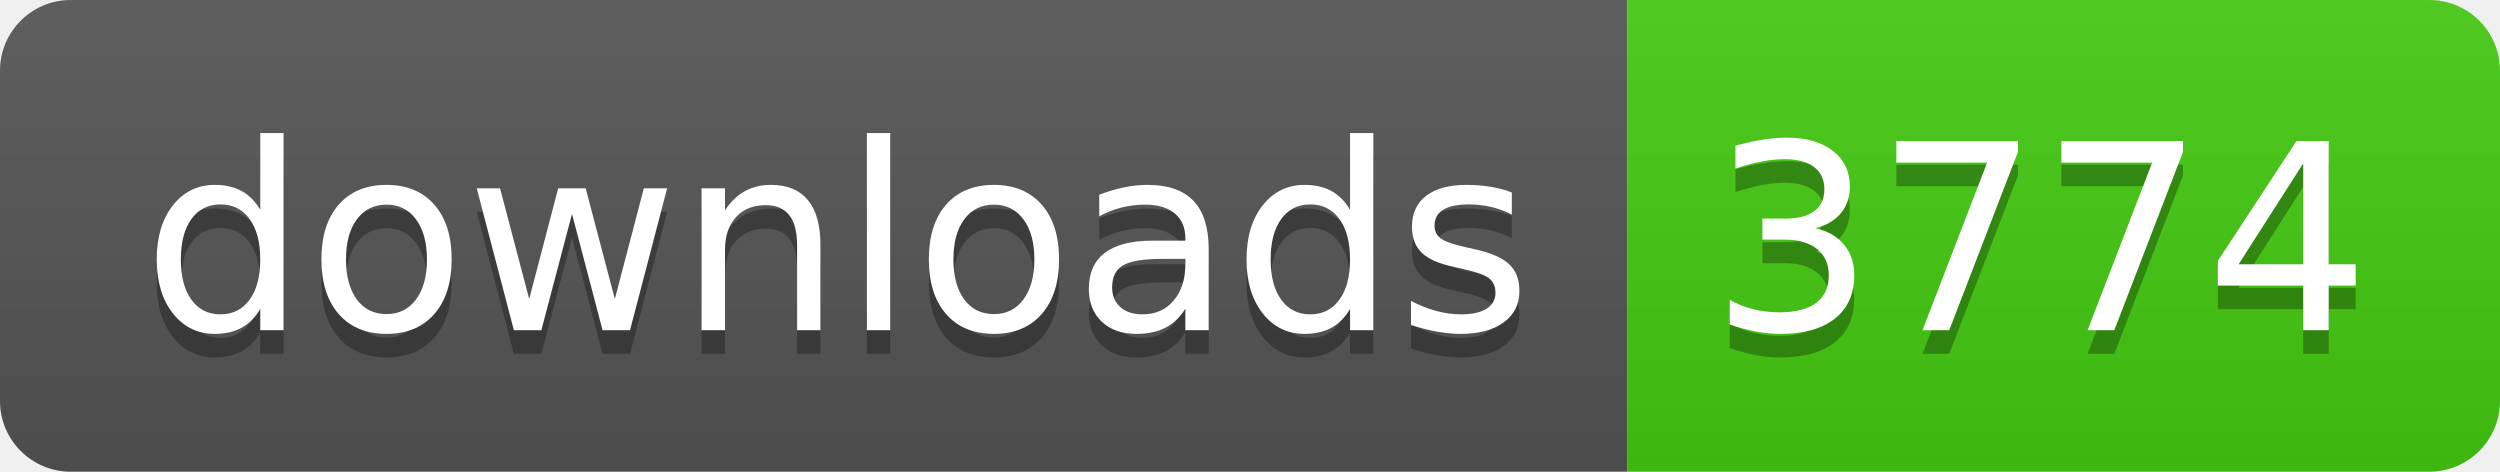
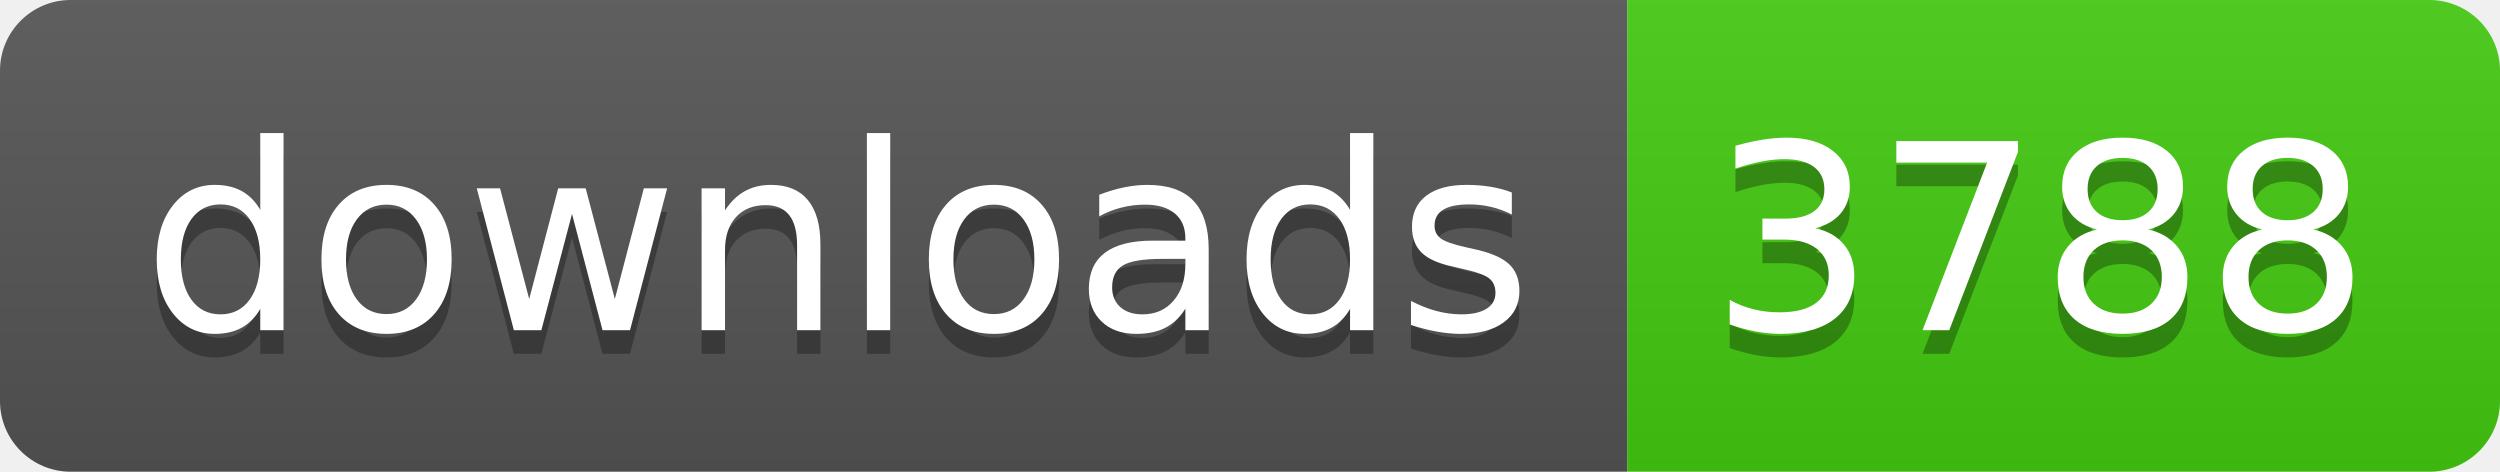
- <svg xmlns="http://www.w3.org/2000/svg" width="106" height="20" role="img" aria-label="downloads: 3774">
+ <svg xmlns="http://www.w3.org/2000/svg" width="106" height="20" role="img" aria-label="downloads: 3788">
  <linearGradient id="s" x2="0" y2="100%">
    <stop offset="0" stop-color="#bbb" stop-opacity=".1" />
    <stop offset="1" stop-opacity=".1" />
  </linearGradient>
  <clipPath id="r">
    <rect width="106" height="20" rx="3" fill="#fff" />
  </clipPath>
  <g clip-path="url(#r)">
    <rect width="69" height="20" fill="#555" />
    <rect x="69" width="37" height="20" fill="#4c1" />
    <rect width="106" height="20" fill="url(#s)" />
  </g>
  <g fill="#fff" text-anchor="middle" font-family="Verdana,Geneva,DejaVu Sans,sans-serif" text-rendering="geometricPrecision" font-size="110">
    <text aria-hidden="true" x="355" y="150" fill="#010101" fill-opacity=".3" transform="scale(.1)" textLength="590">downloads</text>
    <text x="355" y="140" transform="scale(.1)" fill="#fff" textLength="590">downloads</text>
-     <text aria-hidden="true" x="865" y="150" fill="#010101" fill-opacity=".3" transform="scale(.1)" textLength="270">3774</text>
-     <text x="865" y="140" transform="scale(.1)" fill="#fff" textLength="270">3774</text>
+     <text aria-hidden="true" x="865" y="150" fill="#010101" fill-opacity=".3" transform="scale(.1)" textLength="270">3788</text>
+     <text x="865" y="140" transform="scale(.1)" fill="#fff" textLength="270">3788</text>
  </g>
</svg>
